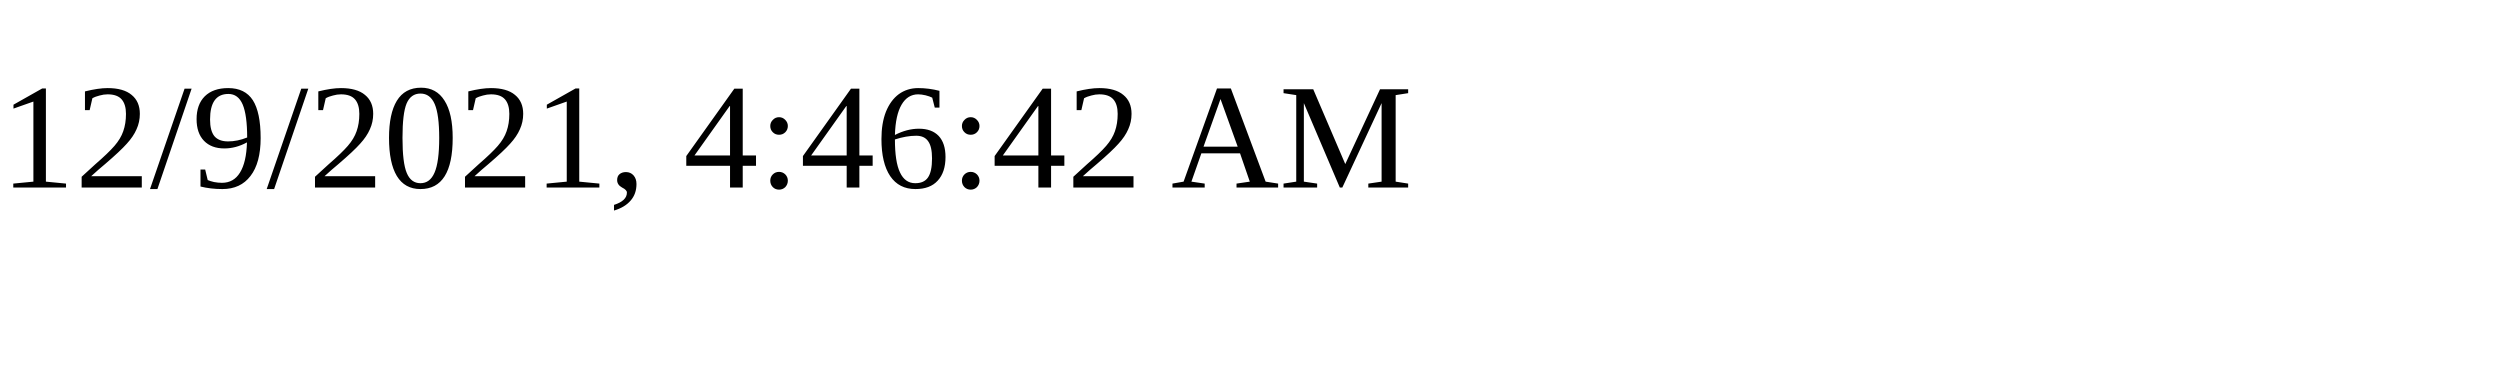
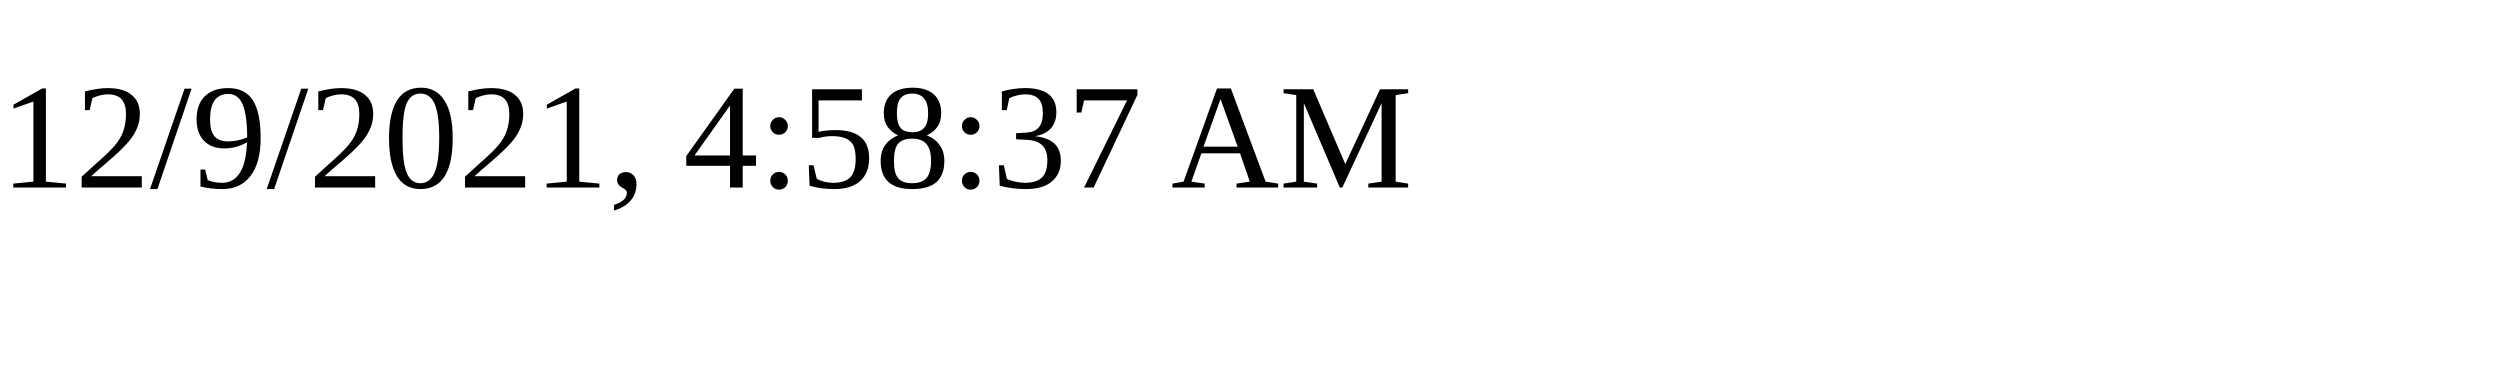
<svg xmlns="http://www.w3.org/2000/svg" height="30" width="200">
-   <text x="0" y="15">12/9/2021, 4:46:42 AM</text>
+   <text x="0" y="15">12/9/2021, 4:58:37 AM</text>
</svg>
